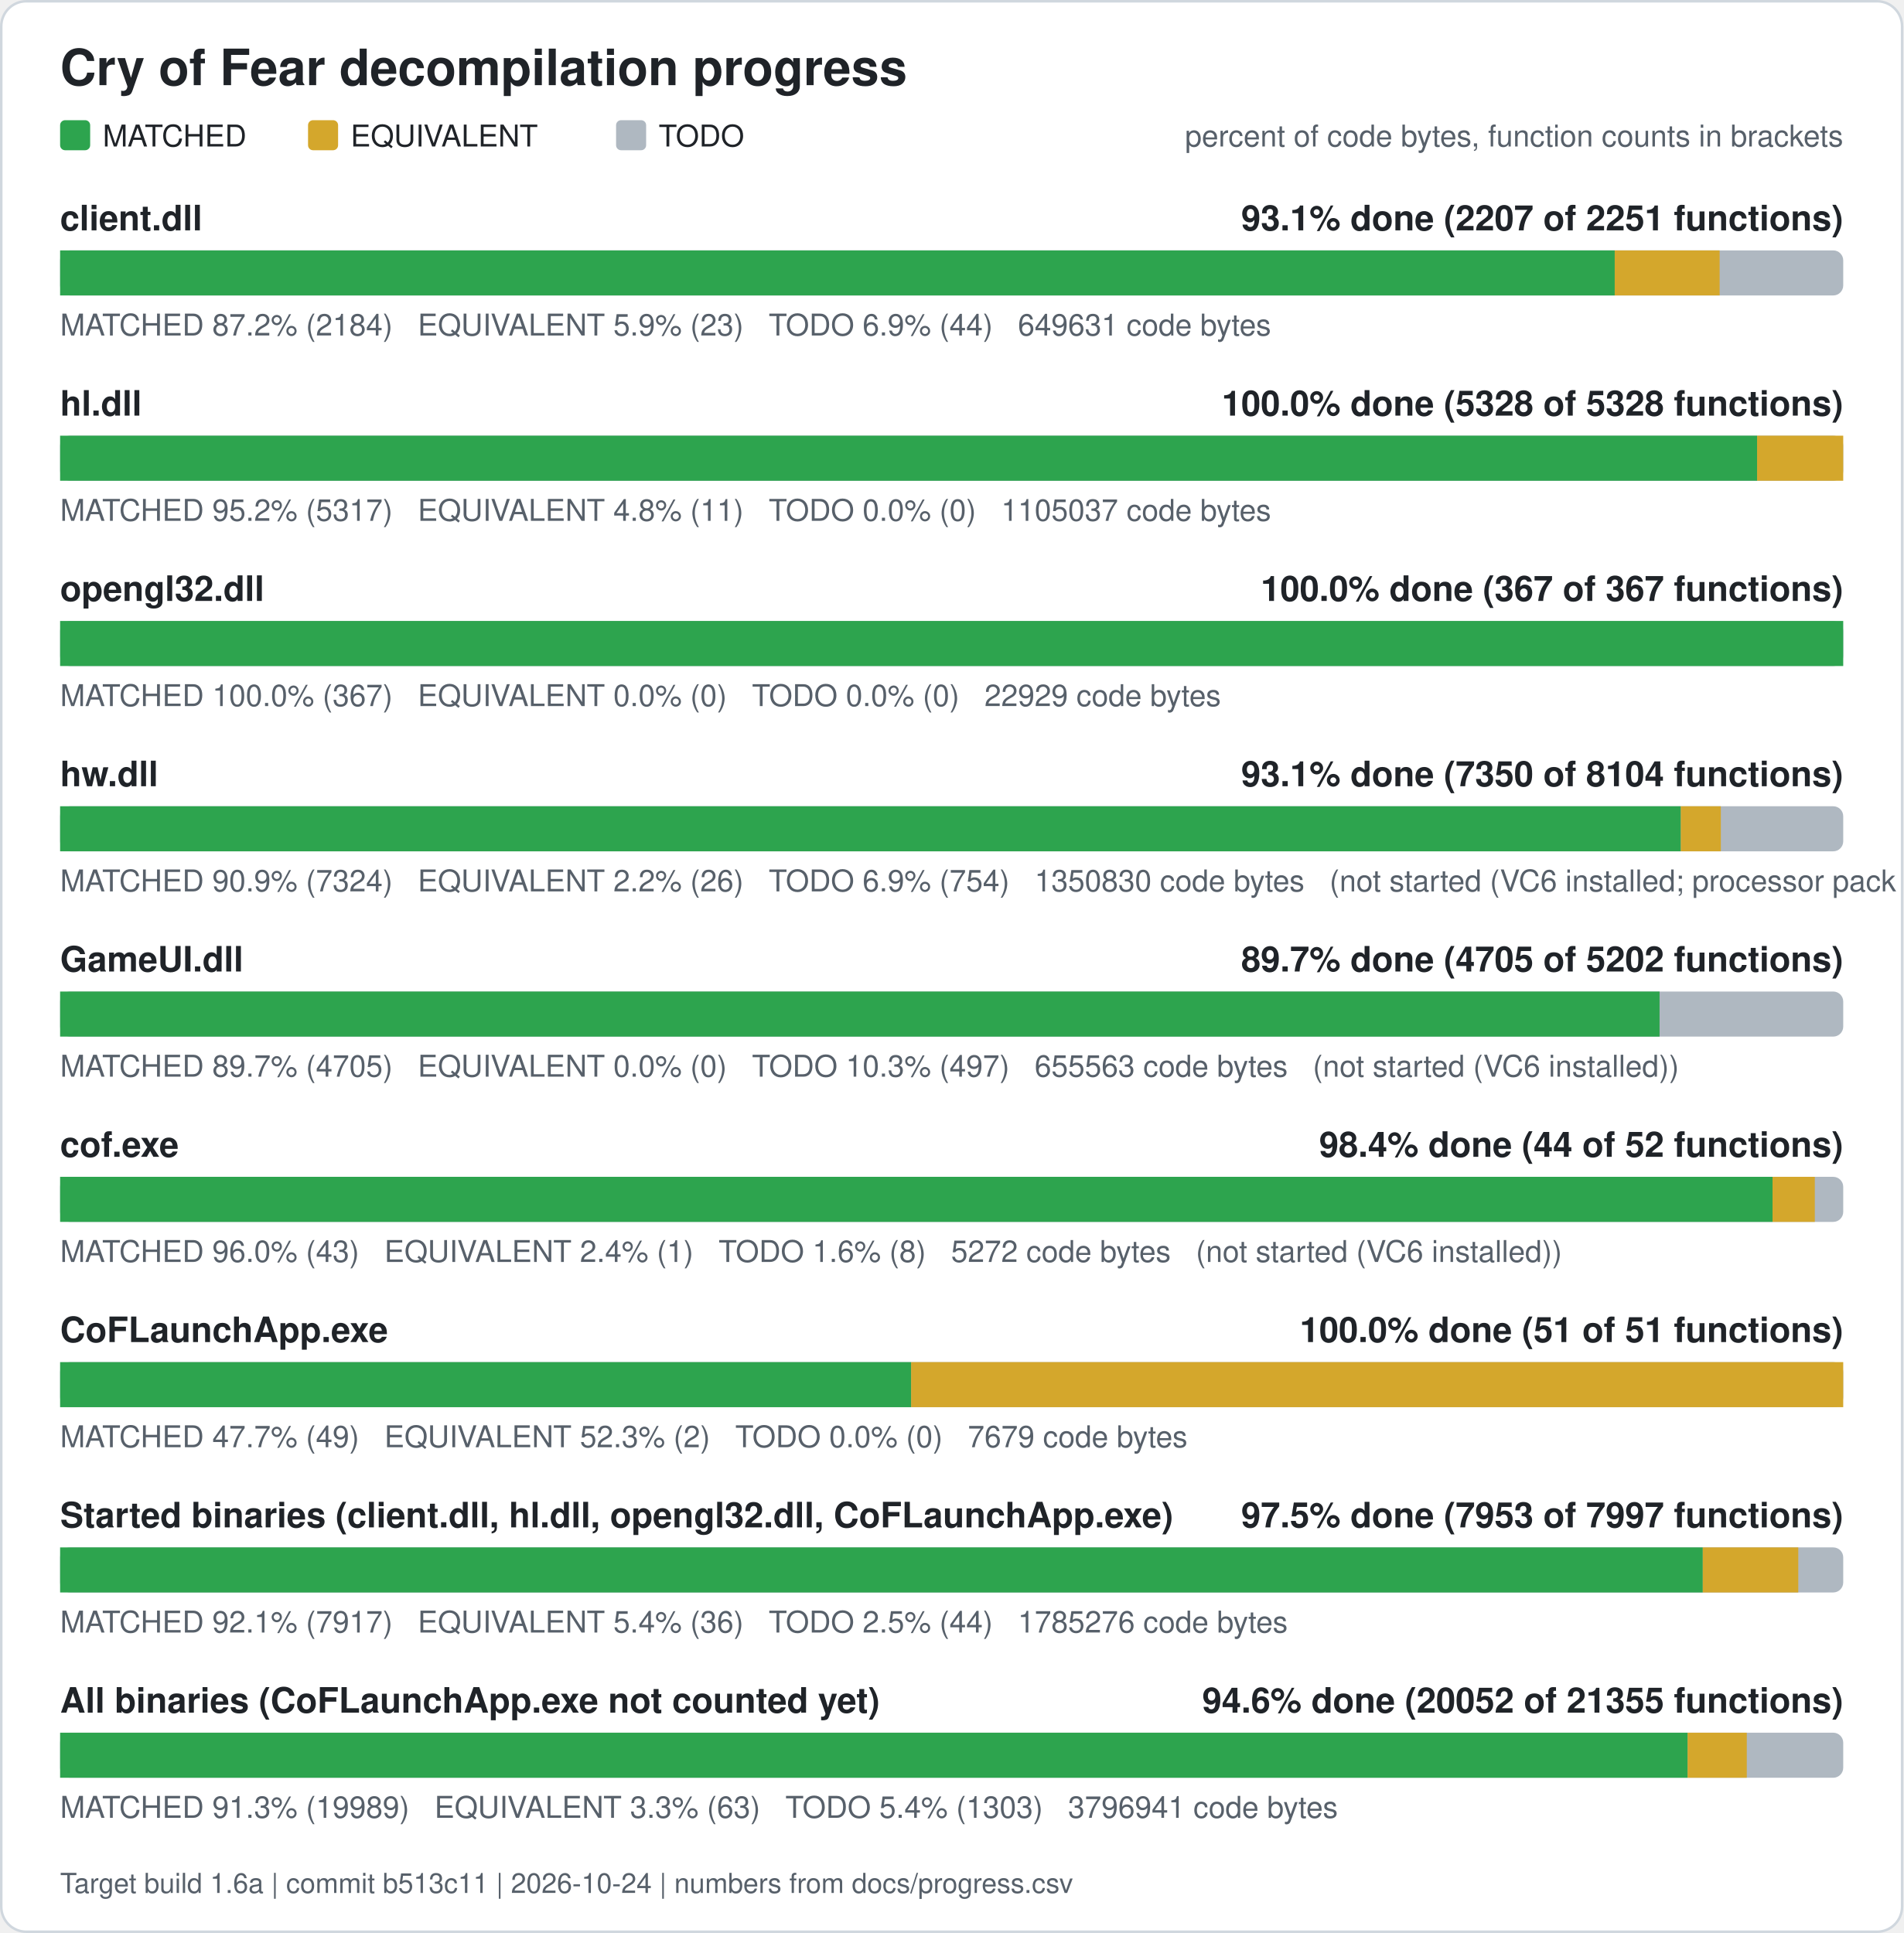
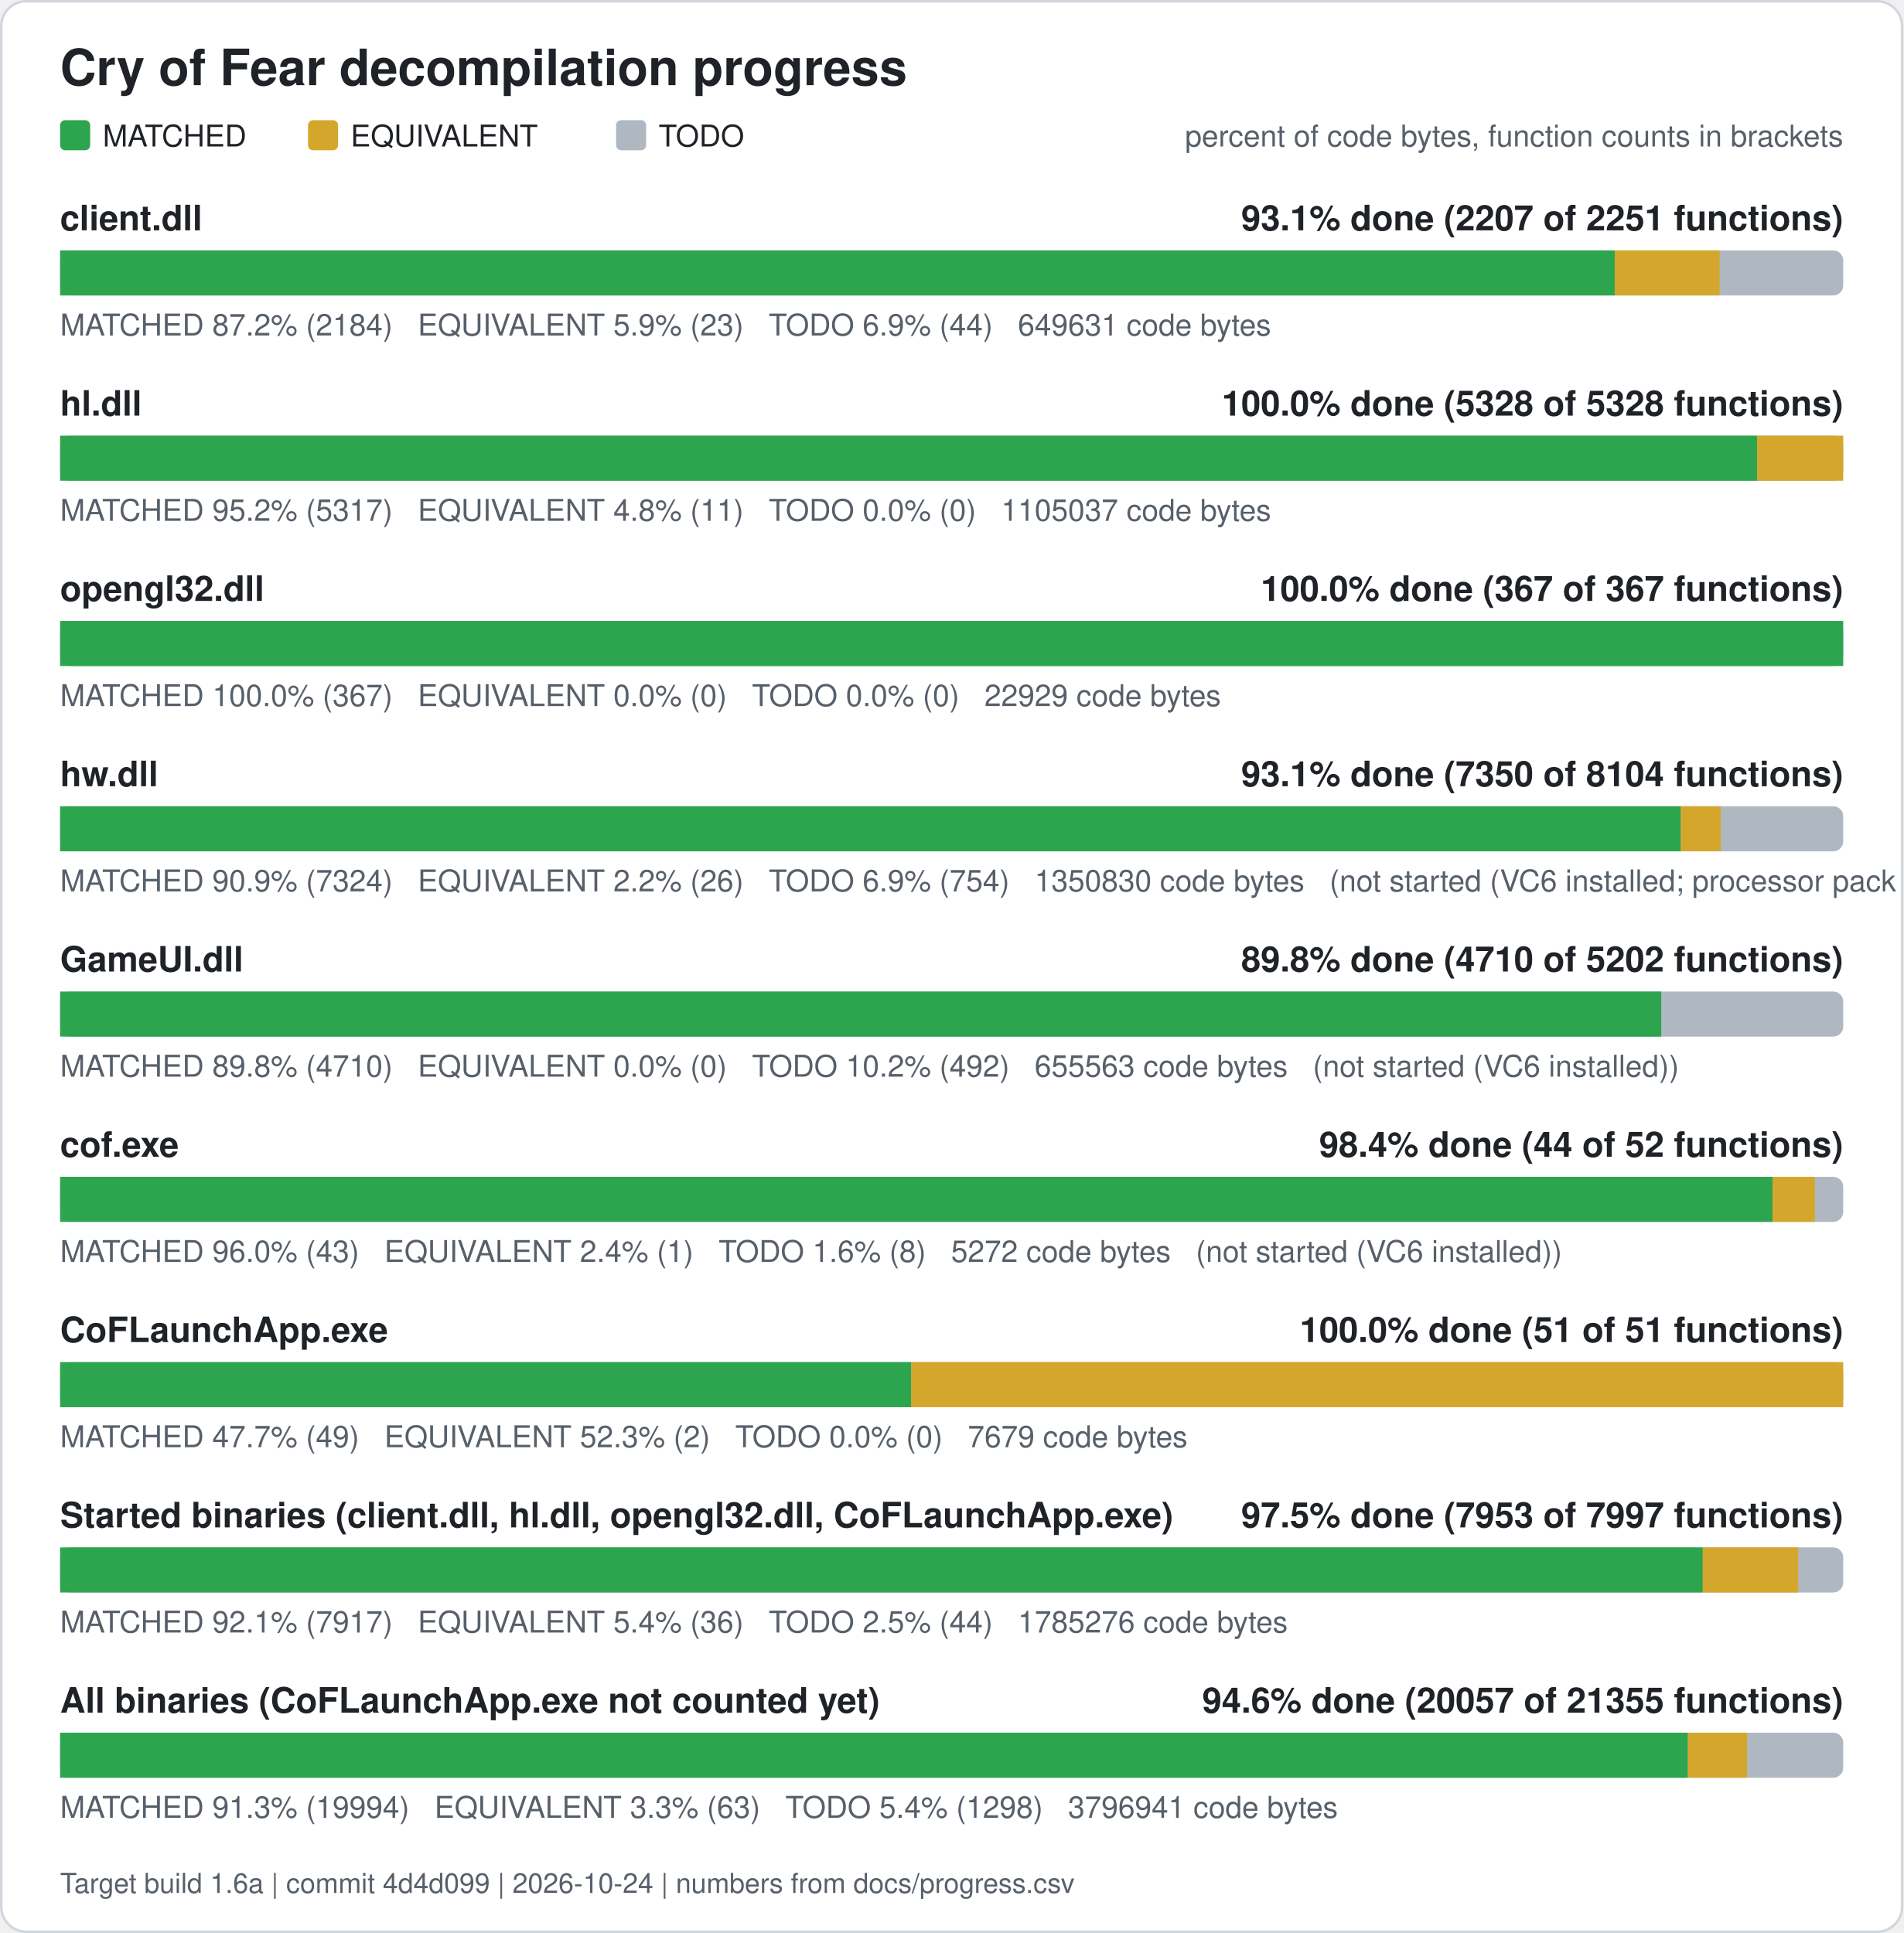
<svg xmlns="http://www.w3.org/2000/svg" width="760" height="772" viewBox="0 0 760 772" role="img" aria-label="Cry of Fear decompilation progress">
  <rect x="0.5" y="0.5" width="759" height="771" rx="10" fill="#ffffff" stroke="#d0d7de" />
  <text x="24" y="34" font-family="Segoe UI, Helvetica, Arial, sans-serif" font-size="20" font-weight="600" fill="#1f2328">Cry of Fear decompilation progress</text>
  <rect x="24" y="48" width="12" height="12" rx="2" fill="#2da44e" />
  <text x="41" y="58.5" font-family="Segoe UI, Helvetica, Arial, sans-serif" font-size="12" fill="#1f2328">MATCHED</text>
  <rect x="123" y="48" width="12" height="12" rx="2" fill="#d4a72c" />
  <text x="140" y="58.5" font-family="Segoe UI, Helvetica, Arial, sans-serif" font-size="12" fill="#1f2328">EQUIVALENT</text>
  <rect x="246" y="48" width="12" height="12" rx="2" fill="#afb8c1" />
  <text x="263" y="58.5" font-family="Segoe UI, Helvetica, Arial, sans-serif" font-size="12" fill="#1f2328">TODO</text>
  <text x="736" y="58.5" font-family="Segoe UI, Helvetica, Arial, sans-serif" font-size="12" fill="#57606a" text-anchor="end">percent of code bytes, function counts in brackets</text>
  <text x="24" y="92" font-family="Segoe UI, Helvetica, Arial, sans-serif" font-size="14" font-weight="600" fill="#1f2328">client.dll</text>
  <text x="736" y="92" font-family="Segoe UI, Helvetica, Arial, sans-serif" font-size="14" font-weight="600" fill="#1f2328" text-anchor="end">93.1% done (2207 of 2251 functions)</text>
  <rect x="24" y="100" width="712" height="18" rx="4" fill="#afb8c1" />
  <rect x="24.00" y="100" width="620.76" height="18" fill="#2da44e" />
  <rect x="644.76" y="100" width="41.89" height="18" fill="#d4a72c" />
  <text x="24" y="134" font-family="Segoe UI, Helvetica, Arial, sans-serif" font-size="12" fill="#57606a" xml:space="preserve">MATCHED 87.2% (2184)   EQUIVALENT 5.9% (23)   TODO 6.9% (44)   649631 code bytes</text>
  <text x="24" y="166" font-family="Segoe UI, Helvetica, Arial, sans-serif" font-size="14" font-weight="600" fill="#1f2328">hl.dll</text>
  <text x="736" y="166" font-family="Segoe UI, Helvetica, Arial, sans-serif" font-size="14" font-weight="600" fill="#1f2328" text-anchor="end">100.0% done (5328 of 5328 functions)</text>
  <rect x="24" y="174" width="712" height="18" rx="4" fill="#afb8c1" />
  <rect x="24.00" y="174" width="677.61" height="18" fill="#2da44e" />
  <rect x="701.61" y="174" width="34.39" height="18" fill="#d4a72c" />
  <text x="24" y="208" font-family="Segoe UI, Helvetica, Arial, sans-serif" font-size="12" fill="#57606a" xml:space="preserve">MATCHED 95.2% (5317)   EQUIVALENT 4.8% (11)   TODO 0.0% (0)   1105037 code bytes</text>
  <text x="24" y="240" font-family="Segoe UI, Helvetica, Arial, sans-serif" font-size="14" font-weight="600" fill="#1f2328">opengl32.dll</text>
  <text x="736" y="240" font-family="Segoe UI, Helvetica, Arial, sans-serif" font-size="14" font-weight="600" fill="#1f2328" text-anchor="end">100.0% done (367 of 367 functions)</text>
  <rect x="24" y="248" width="712" height="18" rx="4" fill="#afb8c1" />
  <rect x="24.00" y="248" width="712.00" height="18" fill="#2da44e" />
  <text x="24" y="282" font-family="Segoe UI, Helvetica, Arial, sans-serif" font-size="12" fill="#57606a" xml:space="preserve">MATCHED 100.0% (367)   EQUIVALENT 0.0% (0)   TODO 0.0% (0)   22929 code bytes</text>
  <text x="24" y="314" font-family="Segoe UI, Helvetica, Arial, sans-serif" font-size="14" font-weight="600" fill="#1f2328">hw.dll</text>
  <text x="736" y="314" font-family="Segoe UI, Helvetica, Arial, sans-serif" font-size="14" font-weight="600" fill="#1f2328" text-anchor="end">93.1% done (7350 of 8104 functions)</text>
  <rect x="24" y="322" width="712" height="18" rx="4" fill="#afb8c1" />
  <rect x="24.00" y="322" width="647.15" height="18" fill="#2da44e" />
  <rect x="671.15" y="322" width="15.98" height="18" fill="#d4a72c" />
  <text x="24" y="356" font-family="Segoe UI, Helvetica, Arial, sans-serif" font-size="12" fill="#57606a" xml:space="preserve">MATCHED 90.9% (7324)   EQUIVALENT 2.2% (26)   TODO 6.9% (754)   1350830 code bytes   (not started (VC6 installed; processor pack and VS 2005 objects need those compilers))</text>
  <text x="24" y="388" font-family="Segoe UI, Helvetica, Arial, sans-serif" font-size="14" font-weight="600" fill="#1f2328">GameUI.dll</text>
-   <text x="736" y="388" font-family="Segoe UI, Helvetica, Arial, sans-serif" font-size="14" font-weight="600" fill="#1f2328" text-anchor="end">89.7% done (4705 of 5202 functions)</text>
+   <text x="736" y="388" font-family="Segoe UI, Helvetica, Arial, sans-serif" font-size="14" font-weight="600" fill="#1f2328" text-anchor="end">89.8% done (4710 of 5202 functions)</text>
  <rect x="24" y="396" width="712" height="18" rx="4" fill="#afb8c1" />
-   <rect x="24.00" y="396" width="638.66" height="18" fill="#2da44e" />
-   <text x="24" y="430" font-family="Segoe UI, Helvetica, Arial, sans-serif" font-size="12" fill="#57606a" xml:space="preserve">MATCHED 89.7% (4705)   EQUIVALENT 0.0% (0)   TODO 10.3% (497)   655563 code bytes   (not started (VC6 installed))</text>
+   <rect x="24.00" y="396" width="639.33" height="18" fill="#2da44e" />
+   <text x="24" y="430" font-family="Segoe UI, Helvetica, Arial, sans-serif" font-size="12" fill="#57606a" xml:space="preserve">MATCHED 89.8% (4710)   EQUIVALENT 0.0% (0)   TODO 10.2% (492)   655563 code bytes   (not started (VC6 installed))</text>
  <text x="24" y="462" font-family="Segoe UI, Helvetica, Arial, sans-serif" font-size="14" font-weight="600" fill="#1f2328">cof.exe</text>
  <text x="736" y="462" font-family="Segoe UI, Helvetica, Arial, sans-serif" font-size="14" font-weight="600" fill="#1f2328" text-anchor="end">98.4% done (44 of 52 functions)</text>
  <rect x="24" y="470" width="712" height="18" rx="4" fill="#afb8c1" />
  <rect x="24.00" y="470" width="683.77" height="18" fill="#2da44e" />
  <rect x="707.77" y="470" width="16.88" height="18" fill="#d4a72c" />
  <text x="24" y="504" font-family="Segoe UI, Helvetica, Arial, sans-serif" font-size="12" fill="#57606a" xml:space="preserve">MATCHED 96.0% (43)   EQUIVALENT 2.4% (1)   TODO 1.6% (8)   5272 code bytes   (not started (VC6 installed))</text>
  <text x="24" y="536" font-family="Segoe UI, Helvetica, Arial, sans-serif" font-size="14" font-weight="600" fill="#1f2328">CoFLaunchApp.exe</text>
  <text x="736" y="536" font-family="Segoe UI, Helvetica, Arial, sans-serif" font-size="14" font-weight="600" fill="#1f2328" text-anchor="end">100.0% done (51 of 51 functions)</text>
  <rect x="24" y="544" width="712" height="18" rx="4" fill="#afb8c1" />
  <rect x="24.00" y="544" width="339.82" height="18" fill="#2da44e" />
  <rect x="363.82" y="544" width="372.18" height="18" fill="#d4a72c" />
  <text x="24" y="578" font-family="Segoe UI, Helvetica, Arial, sans-serif" font-size="12" fill="#57606a" xml:space="preserve">MATCHED 47.7% (49)   EQUIVALENT 52.3% (2)   TODO 0.0% (0)   7679 code bytes</text>
  <text x="24" y="610" font-family="Segoe UI, Helvetica, Arial, sans-serif" font-size="14" font-weight="600" fill="#1f2328">Started binaries (client.dll, hl.dll, opengl32.dll, CoFLaunchApp.exe)</text>
  <text x="736" y="610" font-family="Segoe UI, Helvetica, Arial, sans-serif" font-size="14" font-weight="600" fill="#1f2328" text-anchor="end">97.5% done (7953 of 7997 functions)</text>
  <rect x="24" y="618" width="712" height="18" rx="4" fill="#afb8c1" />
  <rect x="24.00" y="618" width="655.92" height="18" fill="#2da44e" />
  <rect x="679.92" y="618" width="38.13" height="18" fill="#d4a72c" />
  <text x="24" y="652" font-family="Segoe UI, Helvetica, Arial, sans-serif" font-size="12" fill="#57606a" xml:space="preserve">MATCHED 92.1% (7917)   EQUIVALENT 5.4% (36)   TODO 2.5% (44)   1785276 code bytes</text>
  <text x="24" y="684" font-family="Segoe UI, Helvetica, Arial, sans-serif" font-size="14" font-weight="600" fill="#1f2328">All binaries (CoFLaunchApp.exe not counted yet)</text>
-   <text x="736" y="684" font-family="Segoe UI, Helvetica, Arial, sans-serif" font-size="14" font-weight="600" fill="#1f2328" text-anchor="end">94.6% done (20052 of 21355 functions)</text>
+   <text x="736" y="684" font-family="Segoe UI, Helvetica, Arial, sans-serif" font-size="14" font-weight="600" fill="#1f2328" text-anchor="end">94.6% done (20057 of 21355 functions)</text>
  <rect x="24" y="692" width="712" height="18" rx="4" fill="#afb8c1" />
-   <rect x="24.00" y="692" width="649.86" height="18" fill="#2da44e" />
-   <rect x="673.86" y="692" width="23.63" height="18" fill="#d4a72c" />
-   <text x="24" y="726" font-family="Segoe UI, Helvetica, Arial, sans-serif" font-size="12" fill="#57606a" xml:space="preserve">MATCHED 91.3% (19989)   EQUIVALENT 3.3% (63)   TODO 5.4% (1303)   3796941 code bytes</text>
-   <text x="24" y="756" font-family="Segoe UI, Helvetica, Arial, sans-serif" font-size="11" fill="#57606a">Target build 1.6a | commit b513c11 | 2026-10-24 | numbers from docs/progress.csv</text>
+   <rect x="24.00" y="692" width="649.97" height="18" fill="#2da44e" />
+   <rect x="673.97" y="692" width="23.63" height="18" fill="#d4a72c" />
+   <text x="24" y="726" font-family="Segoe UI, Helvetica, Arial, sans-serif" font-size="12" fill="#57606a" xml:space="preserve">MATCHED 91.3% (19994)   EQUIVALENT 3.3% (63)   TODO 5.4% (1298)   3796941 code bytes</text>
+   <text x="24" y="756" font-family="Segoe UI, Helvetica, Arial, sans-serif" font-size="11" fill="#57606a">Target build 1.6a | commit 4d4d099 | 2026-10-24 | numbers from docs/progress.csv</text>
</svg>
